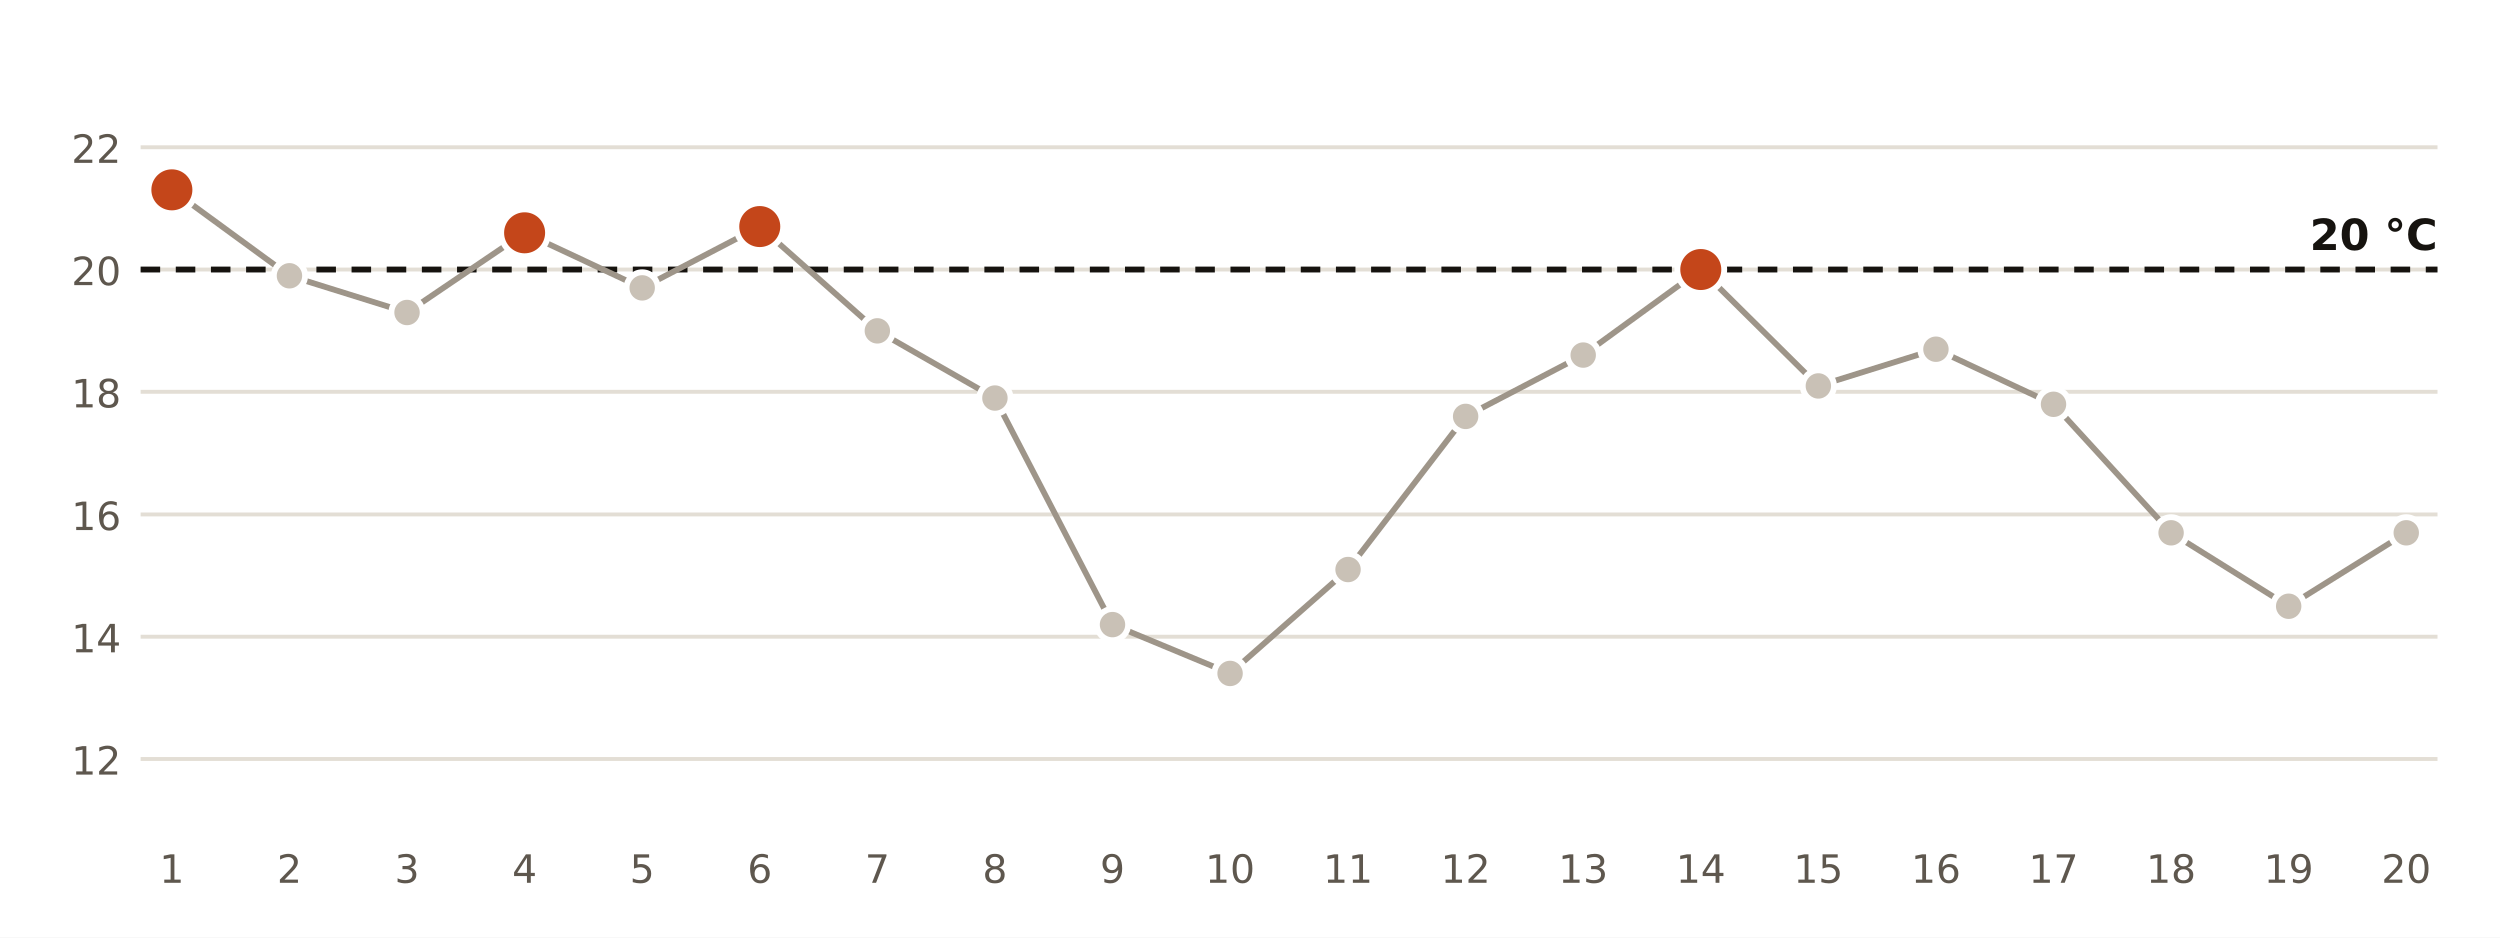
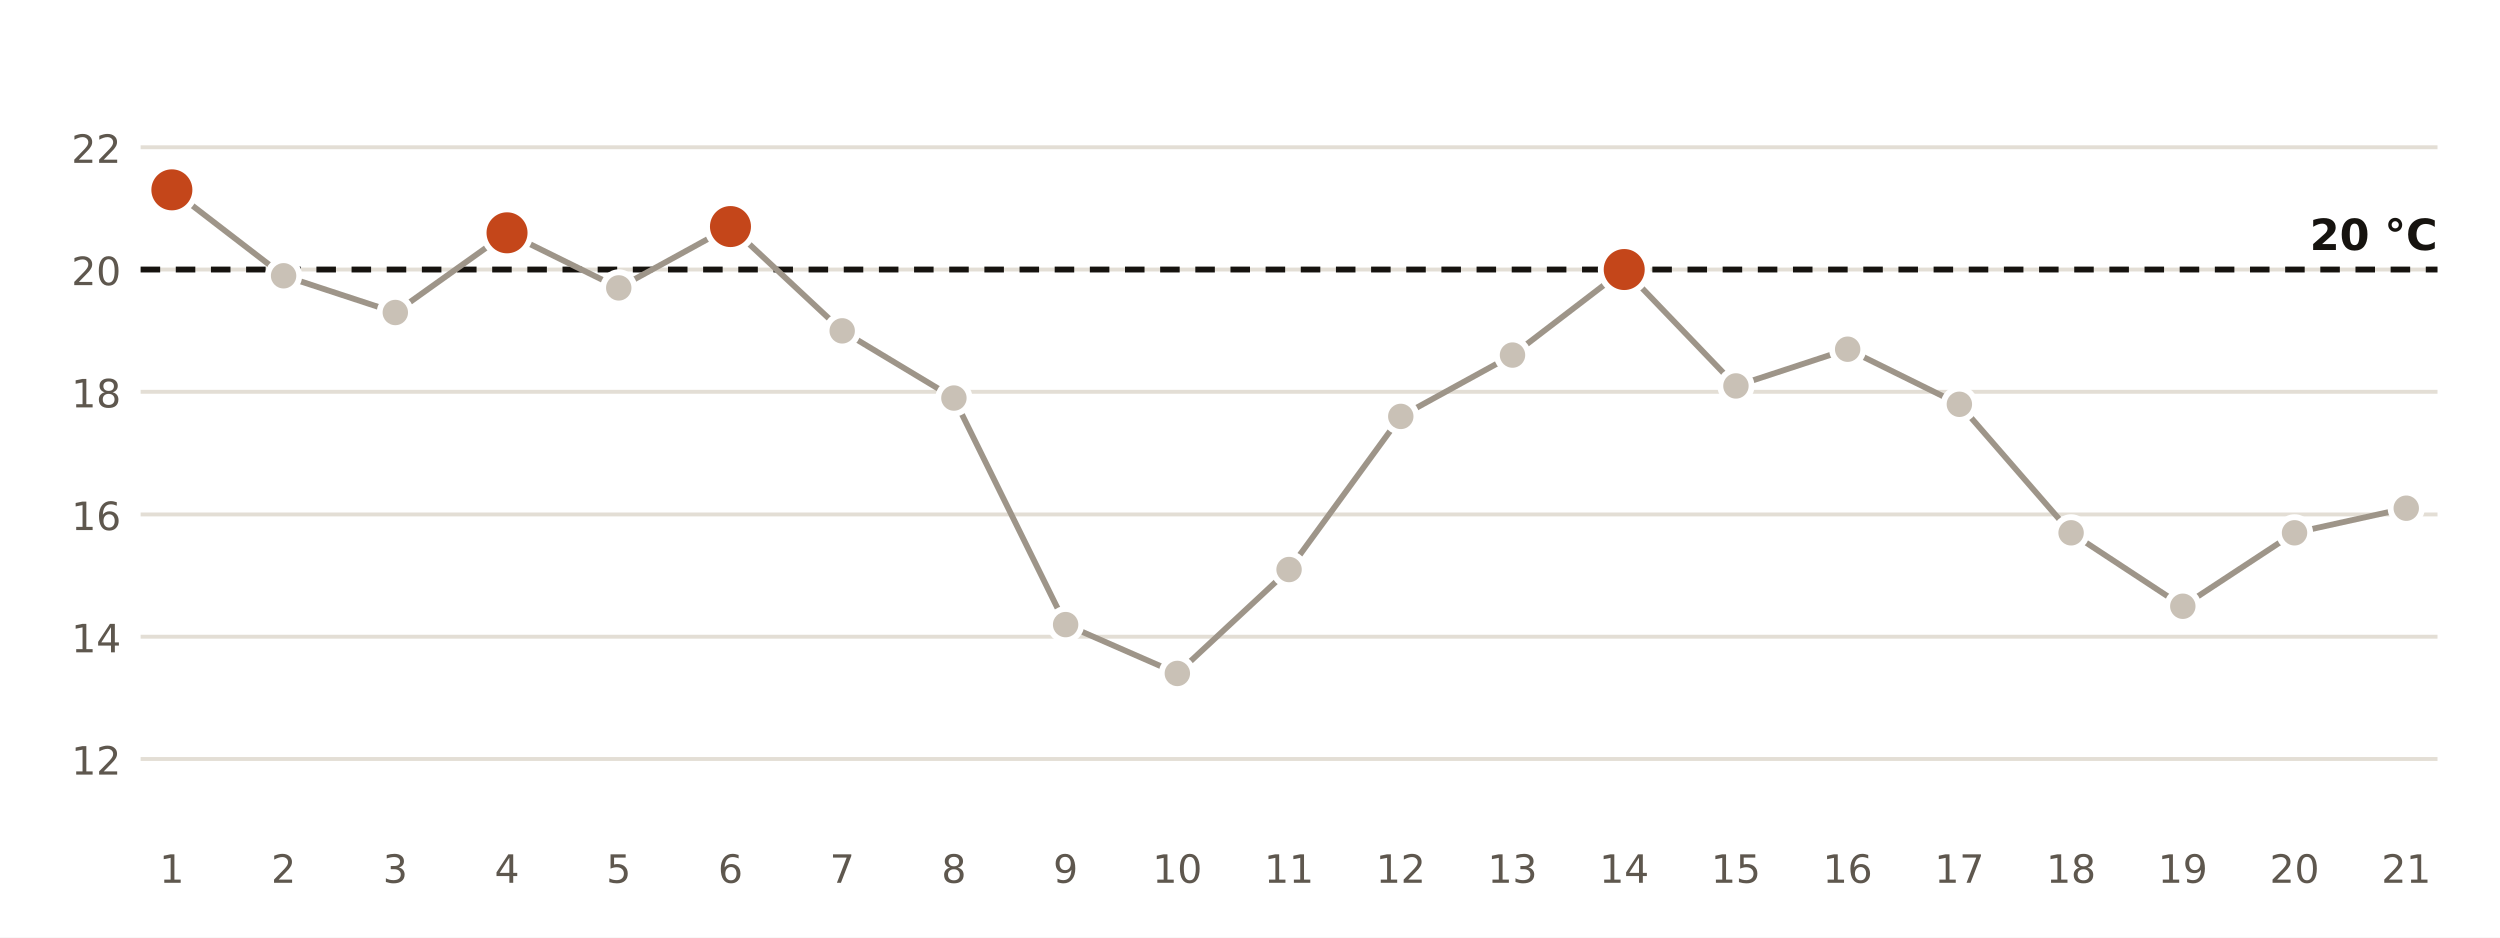
<svg xmlns="http://www.w3.org/2000/svg" viewBox="0 0 640 240" width="640" height="240" role="img" aria-label="Temperatura mínima diaria en la estación de AEMET de València">
  <rect width="640" height="240" fill="#FFFFFF" />
  <line x1="36" x2="624" y1="194.3" y2="194.3" stroke="#E3DED5" stroke-width="1" />
  <text x="31.0" y="198.3" font-size="10" fill="#5E574E" text-anchor="end" font-weight="400" font-family="Public Sans, DejaVu Sans, Arial, sans-serif">12</text>
  <line x1="36" x2="624" y1="163.0" y2="163.0" stroke="#E3DED5" stroke-width="1" />
  <text x="31.0" y="167.0" font-size="10" fill="#5E574E" text-anchor="end" font-weight="400" font-family="Public Sans, DejaVu Sans, Arial, sans-serif">14</text>
  <line x1="36" x2="624" y1="131.7" y2="131.7" stroke="#E3DED5" stroke-width="1" />
  <text x="31.0" y="135.7" font-size="10" fill="#5E574E" text-anchor="end" font-weight="400" font-family="Public Sans, DejaVu Sans, Arial, sans-serif">16</text>
  <line x1="36" x2="624" y1="100.3" y2="100.3" stroke="#E3DED5" stroke-width="1" />
  <text x="31.0" y="104.3" font-size="10" fill="#5E574E" text-anchor="end" font-weight="400" font-family="Public Sans, DejaVu Sans, Arial, sans-serif">18</text>
  <line x1="36" x2="624" y1="69.0" y2="69.0" stroke="#E3DED5" stroke-width="1" />
  <text x="31.0" y="73.0" font-size="10" fill="#5E574E" text-anchor="end" font-weight="400" font-family="Public Sans, DejaVu Sans, Arial, sans-serif">20</text>
  <line x1="36" x2="624" y1="37.7" y2="37.7" stroke="#E3DED5" stroke-width="1" />
  <text x="31.0" y="41.7" font-size="10" fill="#5E574E" text-anchor="end" font-weight="400" font-family="Public Sans, DejaVu Sans, Arial, sans-serif">22</text>
  <line x1="36" x2="624" y1="69.0" y2="69.0" stroke="#16130F" stroke-width="1.5" stroke-dasharray="5 4" />
  <text x="624.0" y="64.0" font-size="11" fill="#16130F" text-anchor="end" font-weight="700" font-family="Public Sans, DejaVu Sans, Arial, sans-serif">20 °C</text>
-   <polyline points="44.0,48.6 74.1,70.6 104.2,80.0 134.3,59.6 164.4,73.7 194.5,58.0 224.6,84.7 254.7,101.9 284.8,159.9 314.9,172.4 345.1,145.8 375.2,106.6 405.3,90.9 435.4,69.0 465.5,98.8 495.6,89.4 525.7,103.5 555.8,136.4 585.9,155.2 616.0,136.4" fill="none" stroke="#9E9589" stroke-width="1.5" />
+   <polyline points="44.0,48.6 72.6,70.6 101.2,80.0 129.8,59.6 158.4,73.7 187.0,58.0 215.6,84.7 244.2,101.9 272.8,159.9 301.4,172.4 330.0,145.8 358.6,106.6 387.2,90.9 415.8,69.0 444.4,98.8 473.0,89.4 501.6,103.5 530.2,136.4 558.8,155.2 587.4,136.4 616.0,130.1" fill="none" stroke="#9E9589" stroke-width="1.5" />
  <circle cx="44.0" cy="48.6" r="6" fill="#C4461A" stroke="#FFFFFF" stroke-width="1.5" />
  <text x="44.0" y="226.0" font-size="10" fill="#5E574E" text-anchor="middle" font-weight="400" font-family="Public Sans, DejaVu Sans, Arial, sans-serif">1</text>
-   <circle cx="74.1" cy="70.6" r="4" fill="#C9C1B6" stroke="#FFFFFF" stroke-width="1.5" />
-   <text x="74.1" y="226.0" font-size="10" fill="#5E574E" text-anchor="middle" font-weight="400" font-family="Public Sans, DejaVu Sans, Arial, sans-serif">2</text>
-   <circle cx="104.2" cy="80.0" r="4" fill="#C9C1B6" stroke="#FFFFFF" stroke-width="1.5" />
-   <text x="104.2" y="226.0" font-size="10" fill="#5E574E" text-anchor="middle" font-weight="400" font-family="Public Sans, DejaVu Sans, Arial, sans-serif">3</text>
-   <circle cx="134.3" cy="59.6" r="6" fill="#C4461A" stroke="#FFFFFF" stroke-width="1.5" />
-   <text x="134.3" y="226.0" font-size="10" fill="#5E574E" text-anchor="middle" font-weight="400" font-family="Public Sans, DejaVu Sans, Arial, sans-serif">4</text>
-   <circle cx="164.4" cy="73.7" r="4" fill="#C9C1B6" stroke="#FFFFFF" stroke-width="1.5" />
-   <text x="164.4" y="226.0" font-size="10" fill="#5E574E" text-anchor="middle" font-weight="400" font-family="Public Sans, DejaVu Sans, Arial, sans-serif">5</text>
-   <circle cx="194.5" cy="58.0" r="6" fill="#C4461A" stroke="#FFFFFF" stroke-width="1.5" />
-   <text x="194.5" y="226.0" font-size="10" fill="#5E574E" text-anchor="middle" font-weight="400" font-family="Public Sans, DejaVu Sans, Arial, sans-serif">6</text>
-   <circle cx="224.6" cy="84.7" r="4" fill="#C9C1B6" stroke="#FFFFFF" stroke-width="1.5" />
-   <text x="224.6" y="226.0" font-size="10" fill="#5E574E" text-anchor="middle" font-weight="400" font-family="Public Sans, DejaVu Sans, Arial, sans-serif">7</text>
-   <circle cx="254.7" cy="101.9" r="4" fill="#C9C1B6" stroke="#FFFFFF" stroke-width="1.5" />
-   <text x="254.7" y="226.0" font-size="10" fill="#5E574E" text-anchor="middle" font-weight="400" font-family="Public Sans, DejaVu Sans, Arial, sans-serif">8</text>
-   <circle cx="284.8" cy="159.9" r="4" fill="#C9C1B6" stroke="#FFFFFF" stroke-width="1.5" />
-   <text x="284.8" y="226.0" font-size="10" fill="#5E574E" text-anchor="middle" font-weight="400" font-family="Public Sans, DejaVu Sans, Arial, sans-serif">9</text>
-   <circle cx="314.9" cy="172.4" r="4" fill="#C9C1B6" stroke="#FFFFFF" stroke-width="1.5" />
-   <text x="314.9" y="226.0" font-size="10" fill="#5E574E" text-anchor="middle" font-weight="400" font-family="Public Sans, DejaVu Sans, Arial, sans-serif">10</text>
-   <circle cx="345.1" cy="145.8" r="4" fill="#C9C1B6" stroke="#FFFFFF" stroke-width="1.5" />
-   <text x="345.1" y="226.0" font-size="10" fill="#5E574E" text-anchor="middle" font-weight="400" font-family="Public Sans, DejaVu Sans, Arial, sans-serif">11</text>
-   <circle cx="375.2" cy="106.6" r="4" fill="#C9C1B6" stroke="#FFFFFF" stroke-width="1.5" />
-   <text x="375.2" y="226.0" font-size="10" fill="#5E574E" text-anchor="middle" font-weight="400" font-family="Public Sans, DejaVu Sans, Arial, sans-serif">12</text>
-   <circle cx="405.3" cy="90.9" r="4" fill="#C9C1B6" stroke="#FFFFFF" stroke-width="1.5" />
-   <text x="405.3" y="226.0" font-size="10" fill="#5E574E" text-anchor="middle" font-weight="400" font-family="Public Sans, DejaVu Sans, Arial, sans-serif">13</text>
-   <circle cx="435.4" cy="69.0" r="6" fill="#C4461A" stroke="#FFFFFF" stroke-width="1.5" />
-   <text x="435.4" y="226.0" font-size="10" fill="#5E574E" text-anchor="middle" font-weight="400" font-family="Public Sans, DejaVu Sans, Arial, sans-serif">14</text>
-   <circle cx="465.5" cy="98.8" r="4" fill="#C9C1B6" stroke="#FFFFFF" stroke-width="1.5" />
-   <text x="465.5" y="226.0" font-size="10" fill="#5E574E" text-anchor="middle" font-weight="400" font-family="Public Sans, DejaVu Sans, Arial, sans-serif">15</text>
-   <circle cx="495.6" cy="89.4" r="4" fill="#C9C1B6" stroke="#FFFFFF" stroke-width="1.5" />
-   <text x="495.6" y="226.0" font-size="10" fill="#5E574E" text-anchor="middle" font-weight="400" font-family="Public Sans, DejaVu Sans, Arial, sans-serif">16</text>
-   <circle cx="525.7" cy="103.5" r="4" fill="#C9C1B6" stroke="#FFFFFF" stroke-width="1.5" />
-   <text x="525.7" y="226.0" font-size="10" fill="#5E574E" text-anchor="middle" font-weight="400" font-family="Public Sans, DejaVu Sans, Arial, sans-serif">17</text>
-   <circle cx="555.8" cy="136.4" r="4" fill="#C9C1B6" stroke="#FFFFFF" stroke-width="1.5" />
-   <text x="555.8" y="226.0" font-size="10" fill="#5E574E" text-anchor="middle" font-weight="400" font-family="Public Sans, DejaVu Sans, Arial, sans-serif">18</text>
-   <circle cx="585.9" cy="155.2" r="4" fill="#C9C1B6" stroke="#FFFFFF" stroke-width="1.5" />
-   <text x="585.9" y="226.0" font-size="10" fill="#5E574E" text-anchor="middle" font-weight="400" font-family="Public Sans, DejaVu Sans, Arial, sans-serif">19</text>
-   <circle cx="616.0" cy="136.4" r="4" fill="#C9C1B6" stroke="#FFFFFF" stroke-width="1.5" />
-   <text x="616.0" y="226.0" font-size="10" fill="#5E574E" text-anchor="middle" font-weight="400" font-family="Public Sans, DejaVu Sans, Arial, sans-serif">20</text>
+   <circle cx="72.6" cy="70.6" r="4" fill="#C9C1B6" stroke="#FFFFFF" stroke-width="1.5" />
+   <text x="72.6" y="226.0" font-size="10" fill="#5E574E" text-anchor="middle" font-weight="400" font-family="Public Sans, DejaVu Sans, Arial, sans-serif">2</text>
+   <circle cx="101.2" cy="80.0" r="4" fill="#C9C1B6" stroke="#FFFFFF" stroke-width="1.5" />
+   <text x="101.2" y="226.0" font-size="10" fill="#5E574E" text-anchor="middle" font-weight="400" font-family="Public Sans, DejaVu Sans, Arial, sans-serif">3</text>
+   <circle cx="129.8" cy="59.6" r="6" fill="#C4461A" stroke="#FFFFFF" stroke-width="1.5" />
+   <text x="129.8" y="226.0" font-size="10" fill="#5E574E" text-anchor="middle" font-weight="400" font-family="Public Sans, DejaVu Sans, Arial, sans-serif">4</text>
+   <circle cx="158.4" cy="73.7" r="4" fill="#C9C1B6" stroke="#FFFFFF" stroke-width="1.5" />
+   <text x="158.4" y="226.0" font-size="10" fill="#5E574E" text-anchor="middle" font-weight="400" font-family="Public Sans, DejaVu Sans, Arial, sans-serif">5</text>
+   <circle cx="187.0" cy="58.0" r="6" fill="#C4461A" stroke="#FFFFFF" stroke-width="1.5" />
+   <text x="187.0" y="226.0" font-size="10" fill="#5E574E" text-anchor="middle" font-weight="400" font-family="Public Sans, DejaVu Sans, Arial, sans-serif">6</text>
+   <circle cx="215.6" cy="84.7" r="4" fill="#C9C1B6" stroke="#FFFFFF" stroke-width="1.5" />
+   <text x="215.6" y="226.0" font-size="10" fill="#5E574E" text-anchor="middle" font-weight="400" font-family="Public Sans, DejaVu Sans, Arial, sans-serif">7</text>
+   <circle cx="244.2" cy="101.9" r="4" fill="#C9C1B6" stroke="#FFFFFF" stroke-width="1.5" />
+   <text x="244.2" y="226.0" font-size="10" fill="#5E574E" text-anchor="middle" font-weight="400" font-family="Public Sans, DejaVu Sans, Arial, sans-serif">8</text>
+   <circle cx="272.8" cy="159.9" r="4" fill="#C9C1B6" stroke="#FFFFFF" stroke-width="1.5" />
+   <text x="272.8" y="226.0" font-size="10" fill="#5E574E" text-anchor="middle" font-weight="400" font-family="Public Sans, DejaVu Sans, Arial, sans-serif">9</text>
+   <circle cx="301.4" cy="172.4" r="4" fill="#C9C1B6" stroke="#FFFFFF" stroke-width="1.5" />
+   <text x="301.4" y="226.0" font-size="10" fill="#5E574E" text-anchor="middle" font-weight="400" font-family="Public Sans, DejaVu Sans, Arial, sans-serif">10</text>
+   <circle cx="330.0" cy="145.8" r="4" fill="#C9C1B6" stroke="#FFFFFF" stroke-width="1.5" />
+   <text x="330.0" y="226.0" font-size="10" fill="#5E574E" text-anchor="middle" font-weight="400" font-family="Public Sans, DejaVu Sans, Arial, sans-serif">11</text>
+   <circle cx="358.6" cy="106.6" r="4" fill="#C9C1B6" stroke="#FFFFFF" stroke-width="1.5" />
+   <text x="358.6" y="226.0" font-size="10" fill="#5E574E" text-anchor="middle" font-weight="400" font-family="Public Sans, DejaVu Sans, Arial, sans-serif">12</text>
+   <circle cx="387.2" cy="90.9" r="4" fill="#C9C1B6" stroke="#FFFFFF" stroke-width="1.5" />
+   <text x="387.2" y="226.0" font-size="10" fill="#5E574E" text-anchor="middle" font-weight="400" font-family="Public Sans, DejaVu Sans, Arial, sans-serif">13</text>
+   <circle cx="415.8" cy="69.0" r="6" fill="#C4461A" stroke="#FFFFFF" stroke-width="1.5" />
+   <text x="415.8" y="226.0" font-size="10" fill="#5E574E" text-anchor="middle" font-weight="400" font-family="Public Sans, DejaVu Sans, Arial, sans-serif">14</text>
+   <circle cx="444.4" cy="98.8" r="4" fill="#C9C1B6" stroke="#FFFFFF" stroke-width="1.5" />
+   <text x="444.4" y="226.0" font-size="10" fill="#5E574E" text-anchor="middle" font-weight="400" font-family="Public Sans, DejaVu Sans, Arial, sans-serif">15</text>
+   <circle cx="473.0" cy="89.4" r="4" fill="#C9C1B6" stroke="#FFFFFF" stroke-width="1.5" />
+   <text x="473.0" y="226.0" font-size="10" fill="#5E574E" text-anchor="middle" font-weight="400" font-family="Public Sans, DejaVu Sans, Arial, sans-serif">16</text>
+   <circle cx="501.6" cy="103.5" r="4" fill="#C9C1B6" stroke="#FFFFFF" stroke-width="1.5" />
+   <text x="501.6" y="226.0" font-size="10" fill="#5E574E" text-anchor="middle" font-weight="400" font-family="Public Sans, DejaVu Sans, Arial, sans-serif">17</text>
+   <circle cx="530.2" cy="136.4" r="4" fill="#C9C1B6" stroke="#FFFFFF" stroke-width="1.5" />
+   <text x="530.2" y="226.0" font-size="10" fill="#5E574E" text-anchor="middle" font-weight="400" font-family="Public Sans, DejaVu Sans, Arial, sans-serif">18</text>
+   <circle cx="558.8" cy="155.2" r="4" fill="#C9C1B6" stroke="#FFFFFF" stroke-width="1.5" />
+   <text x="558.8" y="226.0" font-size="10" fill="#5E574E" text-anchor="middle" font-weight="400" font-family="Public Sans, DejaVu Sans, Arial, sans-serif">19</text>
+   <circle cx="587.4" cy="136.4" r="4" fill="#C9C1B6" stroke="#FFFFFF" stroke-width="1.5" />
+   <text x="587.4" y="226.0" font-size="10" fill="#5E574E" text-anchor="middle" font-weight="400" font-family="Public Sans, DejaVu Sans, Arial, sans-serif">20</text>
+   <circle cx="616.0" cy="130.1" r="4" fill="#C9C1B6" stroke="#FFFFFF" stroke-width="1.5" />
+   <text x="616.0" y="226.0" font-size="10" fill="#5E574E" text-anchor="middle" font-weight="400" font-family="Public Sans, DejaVu Sans, Arial, sans-serif">21</text>
</svg>
